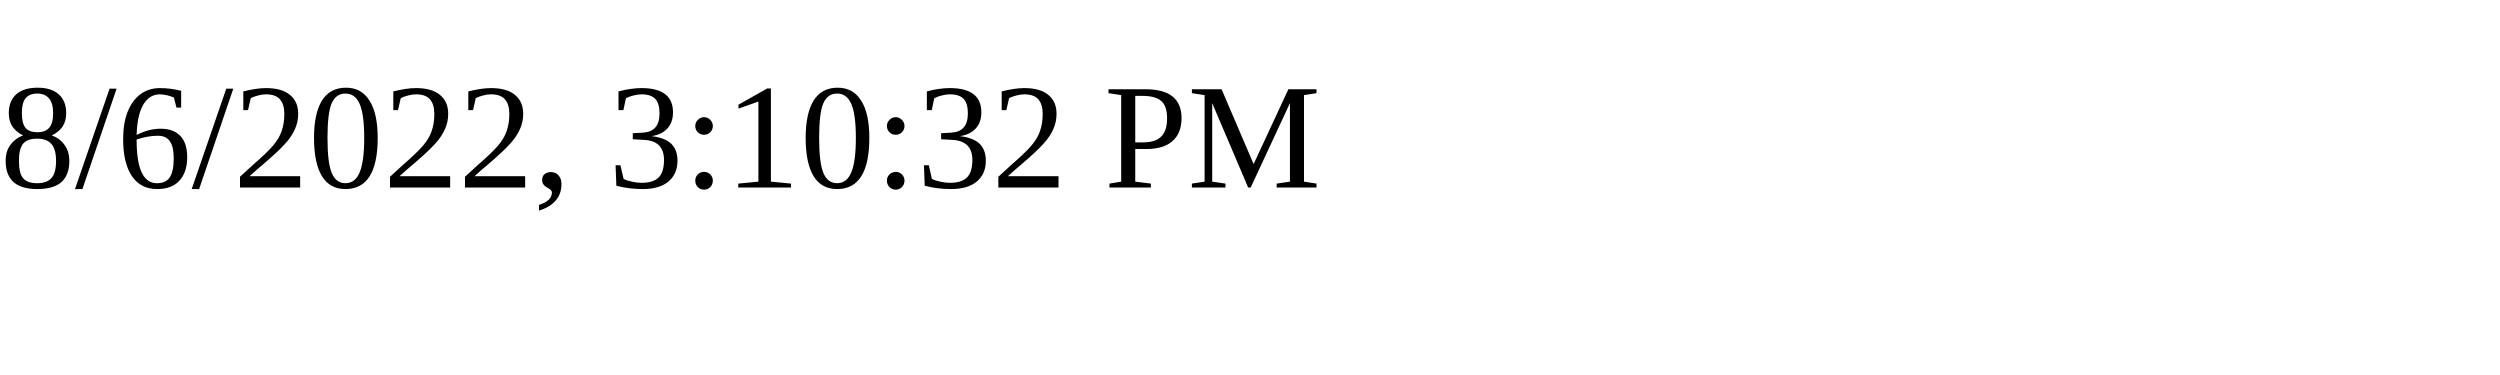
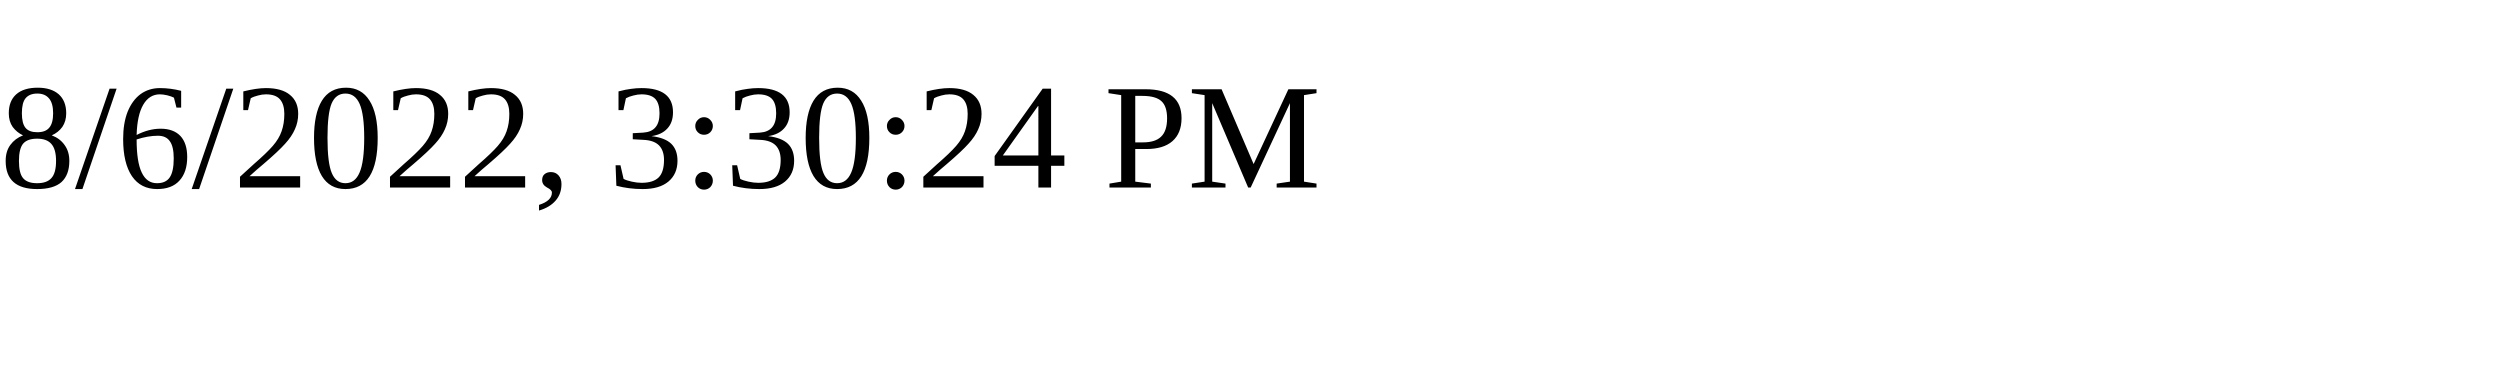
<svg xmlns="http://www.w3.org/2000/svg" height="30" width="200">
-   <text x="0" y="15">8/6/2022, 3:10:32 PM</text>
+   <text x="0" y="15">8/6/2022, 3:30:24 PM</text>
</svg>
